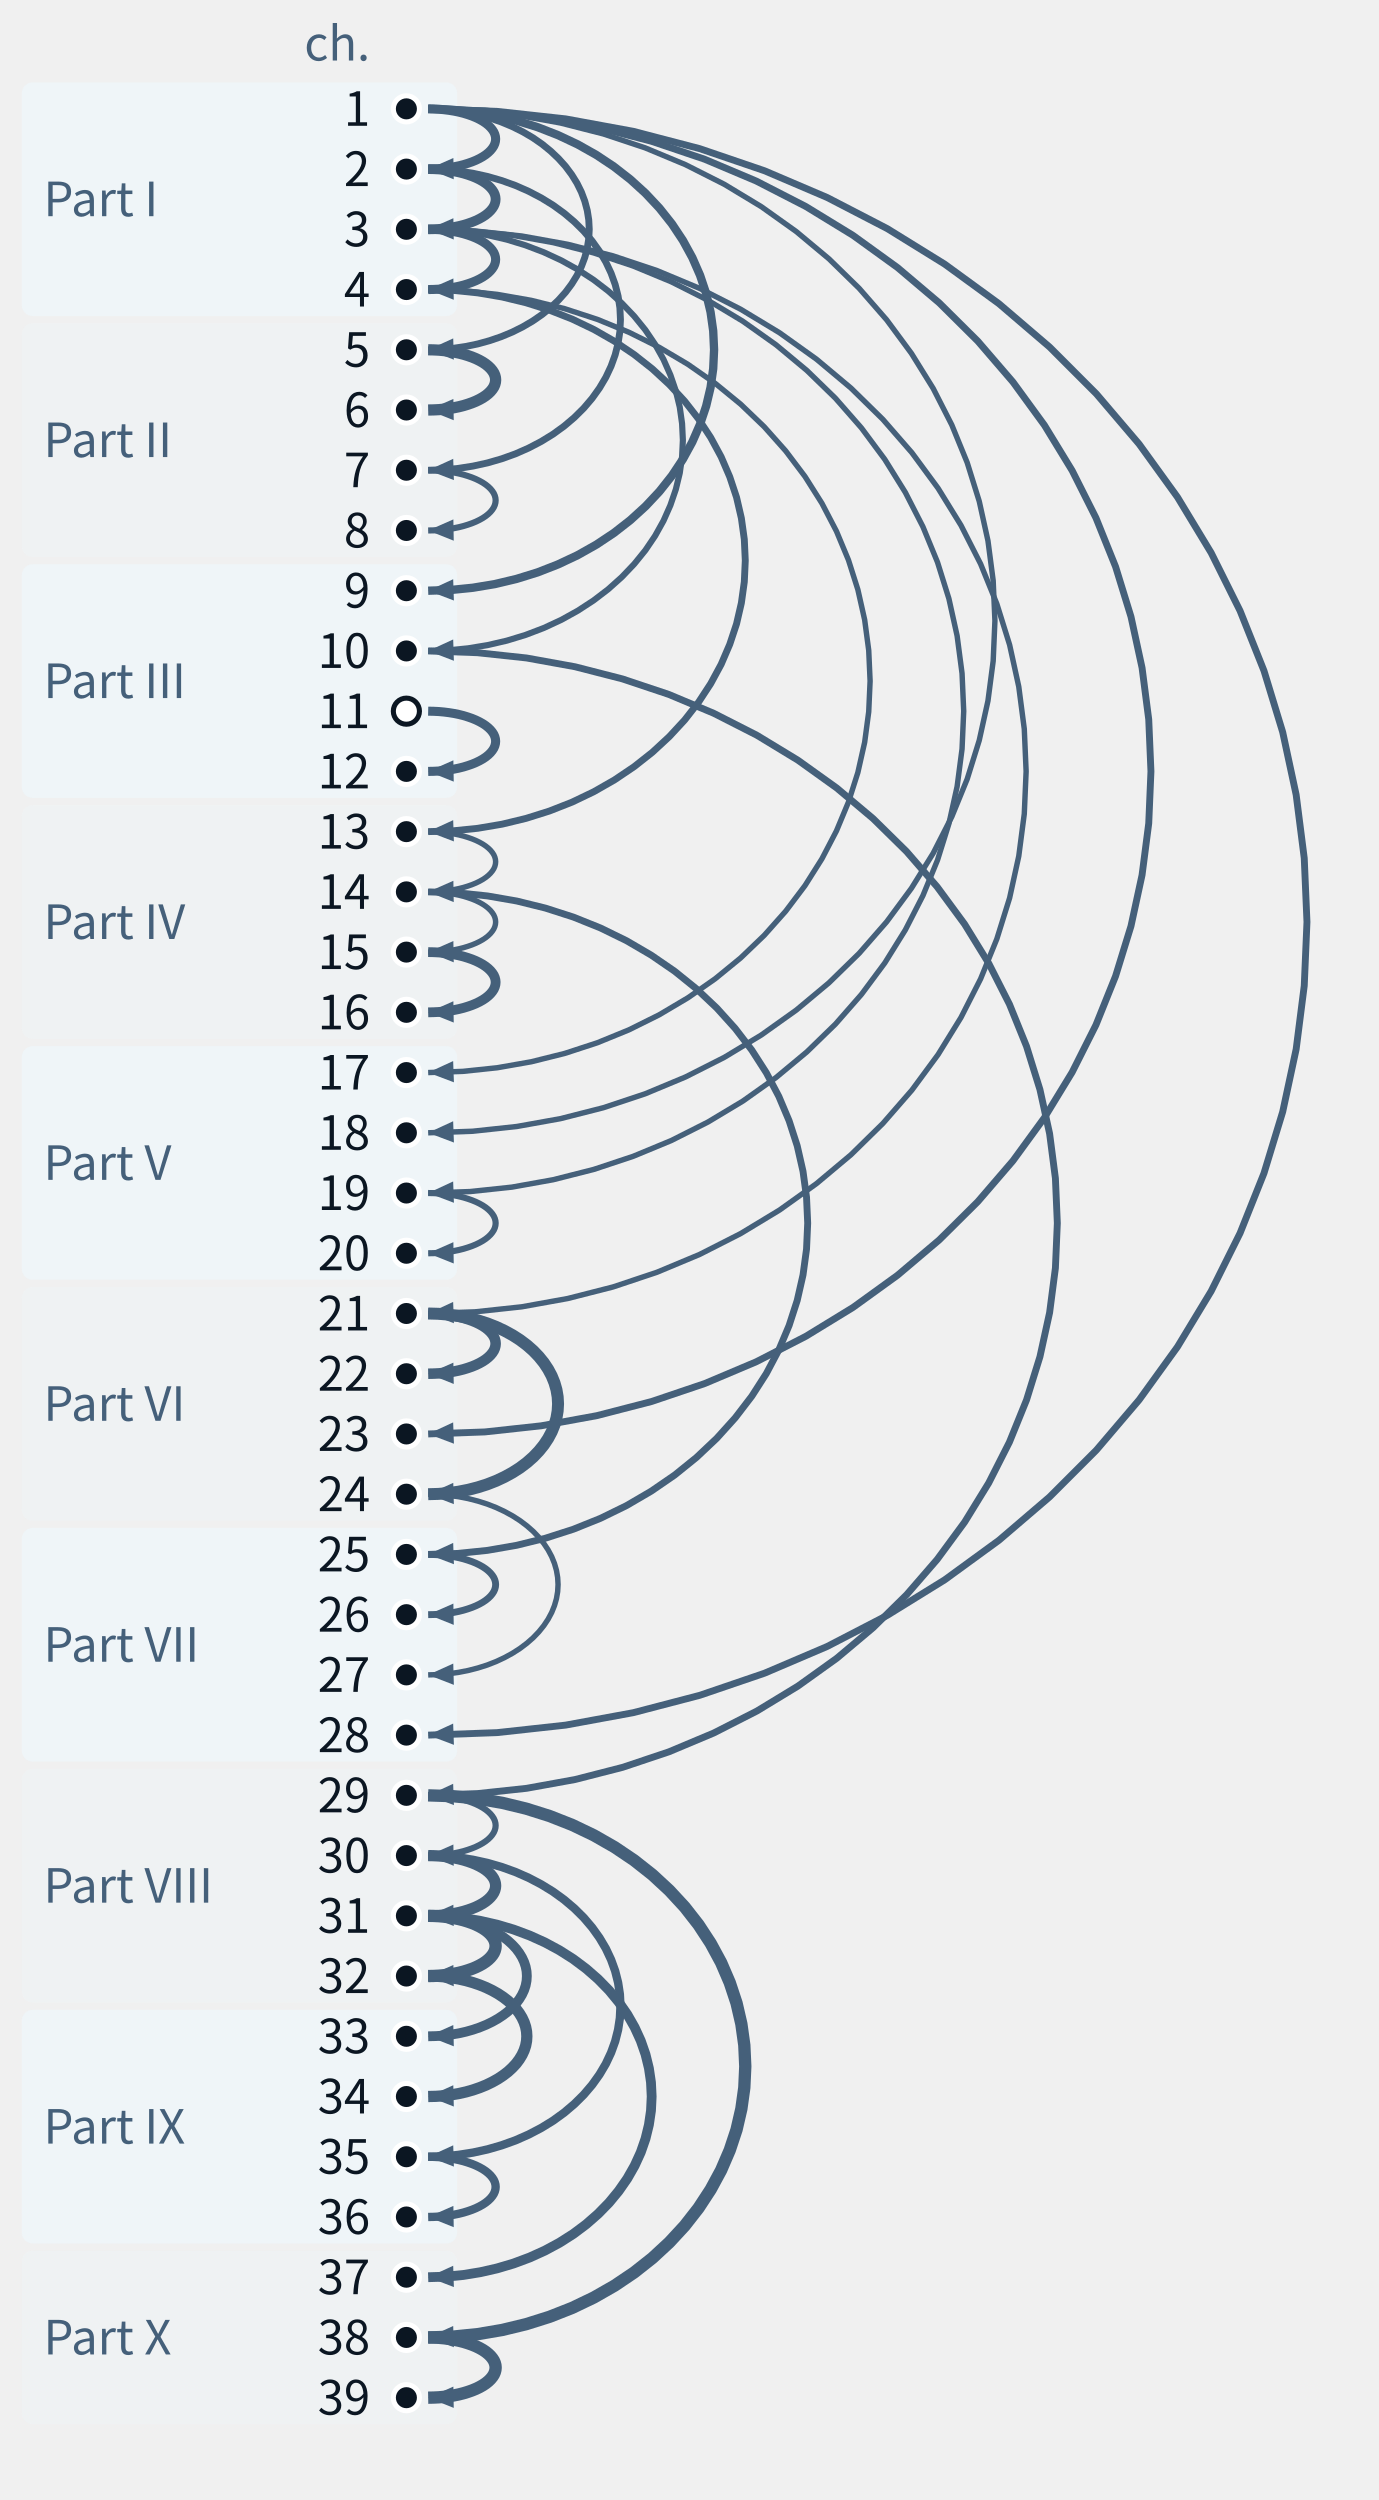
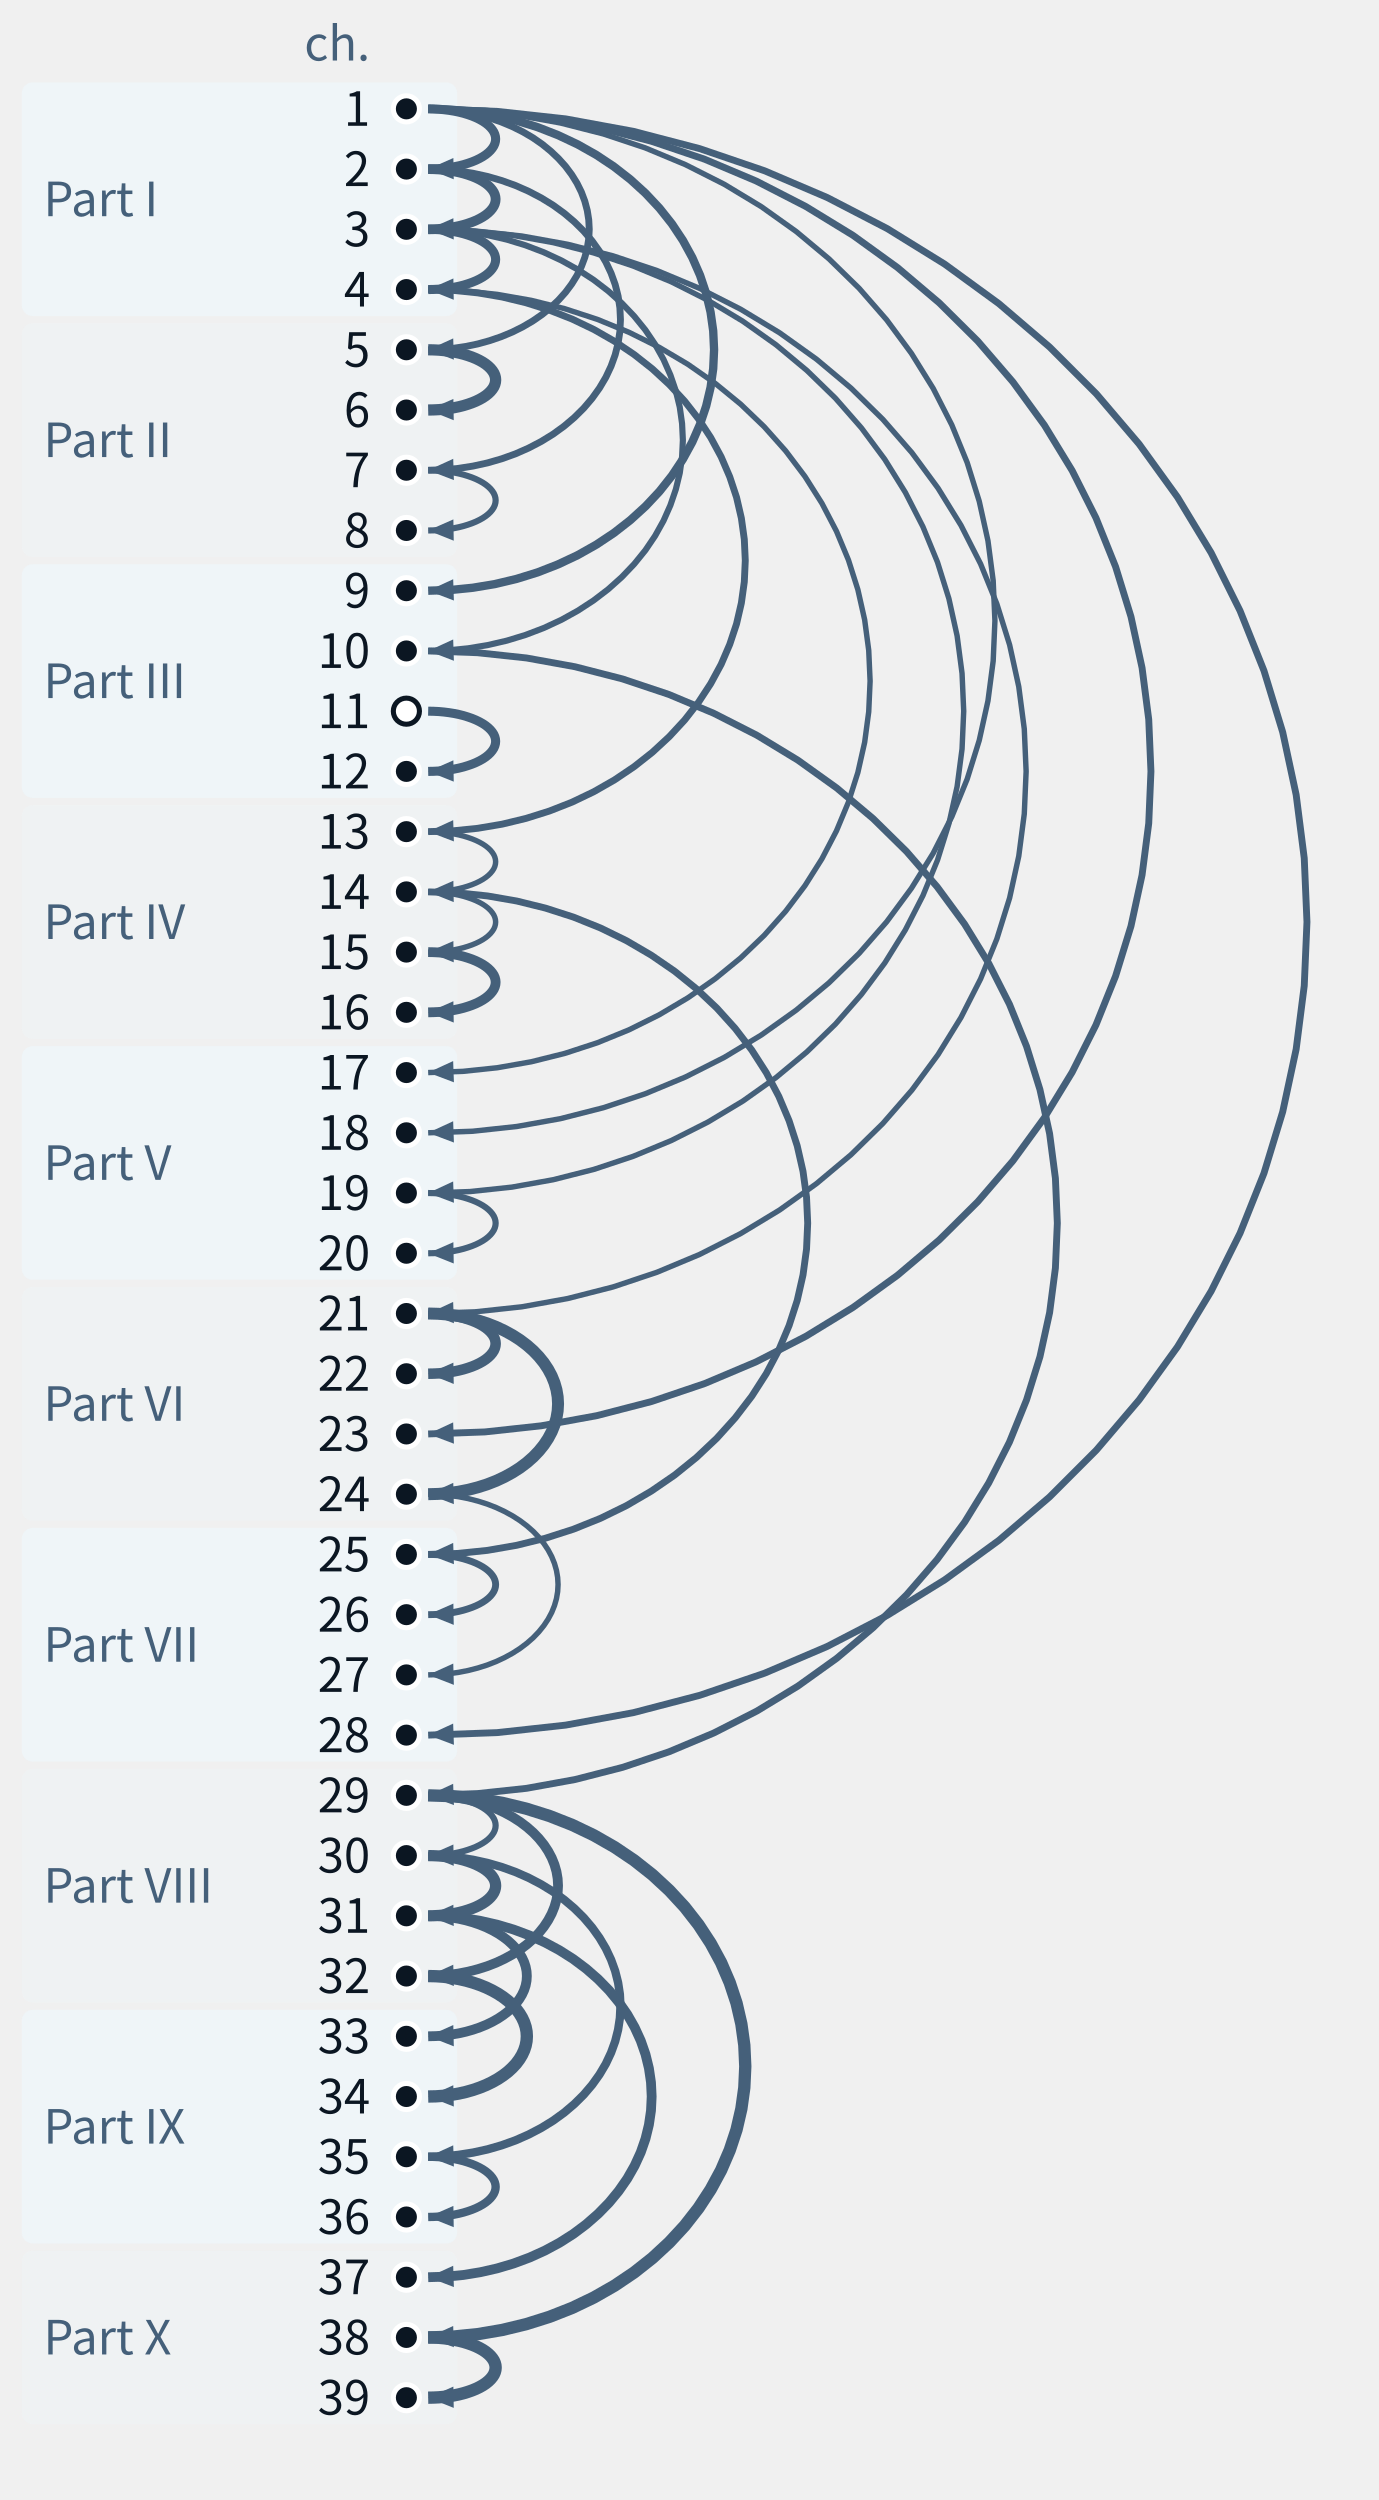
- <svg xmlns="http://www.w3.org/2000/svg" class="tr-fig" data-tr-fig="coda-dependency-tree" data-lang="en" viewBox="0 0 380 689" width="380" height="689" font-family="'Noto Sans SC', 'Noto Sans CJK SC', 'Source Sans 3', 'PingFang SC', 'Microsoft YaHei', system-ui, sans-serif" role="img" aria-label="39 dots run down the page for chapters 1 to 39, grouped on the left into the parts with their names. Every dot except chapter 1 and the hollow ones receives one arrow, an arc bulging to the right, from the chapter it refers back to most; the thicker the arrow, the more mentions. Chapter 1 sends 6 (to chapters 2, 5, 9, 18, 23, 28); chapter 3 sends 4 (to chapters 4, 10, 19, 21); chapter 31 sends 3 (to chapters 32, 33, 37). Chapter 11 is a hollow dot with no arrow.">
+ <svg xmlns="http://www.w3.org/2000/svg" class="tr-fig" data-tr-fig="coda-dependency-tree" data-lang="en" viewBox="0 0 380 689" width="380" height="689" font-family="'Noto Sans SC', 'Noto Sans CJK SC', 'Source Sans 3', 'PingFang SC', 'Microsoft YaHei', system-ui, sans-serif" role="img" aria-label="39 dots run down the page for chapters 1 to 39, grouped on the left into the parts with their names. Every dot except chapter 1 and the hollow ones receives one arrow, an arc bulging to the right, from the chapter it refers back to most; the thicker the arrow, the more mentions. Chapter 1 sends 6 (to chapters 2, 5, 9, 18, 23, 28); chapter 3 sends 4 (to chapters 4, 10, 19, 21); chapter 29 sends 3 (to chapters 30, 32, 38). Chapter 11 is a hollow dot with no arrow.">
  <style>.ts-ink{stroke:#0b1622}.tf-ink{fill:#0b1622}.ts-dim{stroke:#45607a}.tf-dim{fill:#45607a}.ts-faint{stroke:#9db3c4}.tf-faint{fill:#9db3c4}.ts-edge{stroke:#b9d0dd}.tf-edge{fill:#b9d0dd}.ts-hot{stroke:#5f9bb5}.tf-hot{fill:#5f9bb5}.ts-bg{stroke:#ffffff}.tf-bg{fill:#ffffff}.ts-panel{stroke:#eef5f9}.tf-panel{fill:#eef5f9}.ts-sheet{stroke:#f7fbfd}.tf-sheet{fill:#f7fbfd}.ts-cyan{stroke:#007c8a}.tf-cyan{fill:#007c8a}.ts-magenta{stroke:#b0128f}.tf-magenta{fill:#b0128f}.ts-amber{stroke:#946200}.tf-amber{fill:#946200}.ts-violet{stroke:#5a45c8}.tf-violet{fill:#5a45c8}.ts-ok{stroke:#087a4c}.tf-ok{fill:#087a4c}.ts-warn{stroke:#c21f3a}.tf-warn{fill:#c21f3a}.ts-blue{stroke:#1d5fd0}.tf-blue{fill:#1d5fd0}.ts-orange{stroke:#b85410}.tf-orange{fill:#b85410}.ts-sigma{stroke:#28405a}.tf-sigma{fill:#28405a}@media (prefers-color-scheme:dark){.ts-ink{stroke:#d4efff}.tf-ink{fill:#d4efff}.ts-dim{stroke:#6f8ea5}.tf-dim{fill:#6f8ea5}.ts-faint{stroke:#34506a}.tf-faint{fill:#34506a}.ts-edge{stroke:#143049}.tf-edge{fill:#143049}.ts-hot{stroke:#1f5d7c}.tf-hot{fill:#1f5d7c}.ts-bg{stroke:#03060c}.tf-bg{fill:#03060c}.ts-panel{stroke:#07101b}.tf-panel{fill:#07101b}.ts-sheet{stroke:#050c16}.tf-sheet{fill:#050c16}.ts-cyan{stroke:#19f0ff}.tf-cyan{fill:#19f0ff}.ts-magenta{stroke:#ff2fd0}.tf-magenta{fill:#ff2fd0}.ts-amber{stroke:#ffc83d}.tf-amber{fill:#ffc83d}.ts-violet{stroke:#9d8cff}.tf-violet{fill:#9d8cff}.ts-ok{stroke:#46ffb2}.tf-ok{fill:#46ffb2}.ts-warn{stroke:#ff5064}.tf-warn{fill:#ff5064}.ts-blue{stroke:#2a7bff}.tf-blue{fill:#2a7bff}.ts-orange{stroke:#ff8a3c}.tf-orange{fill:#ff8a3c}.ts-sigma{stroke:#cfe3ff}.tf-sigma{fill:#cfe3ff}}</style>
  <rect x="6" y="22.7" width="120" height="64.4" rx="3" class="tf-panel" fill-opacity="0.9" />
  <text class="tf-dim" x="12" y="59.58" font-size="13">Part I</text>
  <rect x="6" y="89.1" width="120" height="64.4" rx="3" class="tf-panel" fill-opacity="0.35" />
  <text class="tf-dim" x="12" y="125.98" font-size="13">Part II</text>
  <rect x="6" y="155.5" width="120" height="64.4" rx="3" class="tf-panel" fill-opacity="0.9" />
  <text class="tf-dim" x="12" y="192.38" font-size="13">Part III</text>
  <rect x="6" y="221.9" width="120" height="64.4" rx="3" class="tf-panel" fill-opacity="0.35" />
  <text class="tf-dim" x="12" y="258.78" font-size="13">Part IV</text>
  <rect x="6" y="288.3" width="120" height="64.4" rx="3" class="tf-panel" fill-opacity="0.9" />
  <text class="tf-dim" x="12" y="325.18" font-size="13">Part V</text>
  <rect x="6" y="354.7" width="120" height="64.4" rx="3" class="tf-panel" fill-opacity="0.35" />
  <text class="tf-dim" x="12" y="391.58" font-size="13">Part VI</text>
  <rect x="6" y="421.1" width="120" height="64.4" rx="3" class="tf-panel" fill-opacity="0.9" />
  <text class="tf-dim" x="12" y="457.98" font-size="13">Part VII</text>
  <rect x="6" y="487.5" width="120" height="64.4" rx="3" class="tf-panel" fill-opacity="0.35" />
  <text class="tf-dim" x="12" y="524.38" font-size="13">Part VIII</text>
  <rect x="6" y="553.9" width="120" height="64.4" rx="3" class="tf-panel" fill-opacity="0.9" />
  <text class="tf-dim" x="12" y="590.78" font-size="13">Part IX</text>
  <rect x="6" y="620.3" width="120" height="47.8" rx="3" class="tf-panel" fill-opacity="0.35" />
  <text class="tf-dim" x="12" y="648.88" font-size="13">Part X</text>
  <path d="M118 30 L137 30.69 L155.89 32.76 L174.54 36.19 L192.84 40.97 L210.69 47.06 L227.96 54.43 L244.55 63.02 L260.36 72.8 L275.3 83.69 L289.26 95.64 L302.17 108.56 L313.94 122.38 L324.51 137.01 L333.8 152.36 L341.76 168.34 L348.35 184.85 L353.51 201.78 L357.22 219.04 L359.45 236.52 L360.2 254.1 L359.45 271.68 L357.22 289.16 L353.51 306.42 L348.35 323.35 L341.76 339.86 L333.8 355.84 L324.51 371.19 L313.94 385.82 L302.17 399.64 L289.26 412.56 L275.3 424.51 L260.36 435.4 L244.55 445.18 L227.96 453.77 L210.69 461.14 L192.84 467.23 L174.54 472.01 L155.89 475.44 L137 477.51 L118 478.2" class="ts-dim" stroke-width="1.9" stroke-linejoin="round" fill="none" />
  <path d="M118 478.2 L124.89 475.01 L125.1 480.88Z" class="tf-dim" />
  <path d="M118 30 L133.63 30.56 L149.16 32.25 L164.5 35.05 L179.56 38.94 L194.23 43.9 L208.43 49.9 L222.08 56.91 L235.09 64.87 L247.37 73.75 L258.86 83.48 L269.47 94.01 L279.16 105.27 L287.85 117.19 L295.49 129.7 L302.04 142.72 L307.45 156.17 L311.7 169.97 L314.75 184.04 L316.59 198.27 L317.2 212.6 L316.59 226.93 L314.75 241.16 L311.7 255.23 L307.45 269.03 L302.04 282.48 L295.49 295.5 L287.85 308.01 L279.16 319.93 L269.47 331.19 L258.86 341.72 L247.37 351.45 L235.09 360.33 L222.08 368.29 L208.43 375.3 L194.23 381.3 L179.56 386.26 L164.5 390.15 L149.16 392.95 L133.63 394.64 L118 395.2" class="ts-dim" stroke-width="1.9" stroke-linejoin="round" fill="none" />
  <path d="M118 395.2 L124.89 392.01 L125.1 397.89Z" class="tf-dim" />
  <path d="M118 179.4 L131.6 179.89 L145.13 181.34 L158.48 183.76 L171.58 187.12 L184.36 191.4 L196.72 196.59 L208.6 202.64 L219.92 209.52 L230.61 217.18 L240.61 225.59 L249.85 234.68 L258.28 244.41 L265.85 254.7 L272.5 265.51 L278.2 276.75 L282.91 288.37 L286.61 300.29 L289.27 312.43 L290.87 324.73 L291.4 337.1 L290.87 349.47 L289.27 361.77 L286.61 373.91 L282.91 385.83 L278.2 397.45 L272.5 408.69 L265.85 419.5 L258.28 429.79 L249.85 439.52 L240.61 448.61 L230.61 457.02 L219.92 464.68 L208.6 471.56 L196.72 477.61 L184.36 482.8 L171.58 487.08 L158.48 490.44 L145.13 492.86 L131.6 494.31 L118 494.8" class="ts-dim" stroke-width="1.9" stroke-linejoin="round" fill="none" />
  <path d="M118 494.8 L124.89 491.61 L125.1 497.49Z" class="tf-dim" />
  <path d="M118 63.2 L130.93 63.66 L143.78 65.04 L156.47 67.33 L168.93 70.51 L181.07 74.57 L192.82 79.48 L204.11 85.22 L214.87 91.73 L225.03 99 L234.53 106.96 L243.31 115.57 L251.33 124.78 L258.52 134.54 L264.84 144.77 L270.26 155.43 L274.73 166.43 L278.25 177.72 L280.77 189.23 L282.29 200.88 L282.8 212.6 L282.29 224.32 L280.77 235.97 L278.25 247.48 L274.73 258.77 L270.26 269.77 L264.84 280.43 L258.52 290.66 L251.33 300.42 L243.31 309.63 L234.53 318.24 L225.03 326.2 L214.87 333.47 L204.11 339.98 L192.82 345.72 L181.07 350.63 L168.93 354.69 L156.47 357.87 L143.78 360.16 L130.93 361.54 L118 362" class="ts-dim" stroke-width="1.5" stroke-linejoin="round" fill="none" />
  <path d="M118 362 L124.89 358.81 L125.1 364.69Z" class="tf-dim" />
  <path d="M118 30 L130.26 30.43 L142.44 31.74 L154.46 33.9 L166.27 36.91 L177.78 40.74 L188.91 45.38 L199.61 50.79 L209.81 56.95 L219.44 63.81 L228.45 71.33 L236.78 79.46 L244.37 88.16 L251.18 97.38 L257.18 107.04 L262.31 117.1 L266.56 127.5 L269.88 138.16 L272.28 149.03 L273.72 160.03 L274.2 171.1 L273.72 182.17 L272.28 193.17 L269.88 204.04 L266.56 214.7 L262.31 225.1 L257.18 235.16 L251.18 244.82 L244.37 254.04 L236.78 262.74 L228.45 270.87 L219.44 278.39 L209.81 285.25 L199.61 291.41 L188.91 296.82 L177.78 301.46 L166.27 305.29 L154.46 308.3 L142.44 310.46 L130.26 311.77 L118 312.2" class="ts-dim" stroke-width="1.5" stroke-linejoin="round" fill="none" />
  <path d="M118 312.2 L124.89 309.01 L125.1 314.89Z" class="tf-dim" />
  <path d="M118 63.2 L129.58 63.61 L141.09 64.83 L152.46 66.87 L163.61 69.7 L174.48 73.31 L185.01 77.67 L195.12 82.77 L204.76 88.56 L213.86 95.02 L222.37 102.1 L230.24 109.75 L237.41 117.94 L243.85 126.61 L249.51 135.71 L254.36 145.18 L258.38 154.96 L261.52 165 L263.78 175.23 L265.14 185.58 L265.6 196 L265.14 206.42 L263.78 216.77 L261.52 227 L258.38 237.04 L254.36 246.82 L249.51 256.29 L243.85 265.39 L237.41 274.06 L230.24 282.25 L222.37 289.9 L213.86 296.98 L204.76 303.44 L195.12 309.23 L185.01 314.33 L174.48 318.69 L163.61 322.3 L152.46 325.13 L141.09 327.17 L129.58 328.39 L118 328.8" class="ts-dim" stroke-width="1.5" stroke-linejoin="round" fill="none" />
  <path d="M118 328.8 L124.89 325.61 L125.1 331.49Z" class="tf-dim" />
  <path d="M118 79.8 L127.56 80.13 L137.05 81.13 L146.43 82.78 L155.64 85.08 L164.61 88.01 L173.3 91.56 L181.64 95.7 L189.59 100.41 L197.1 105.65 L204.13 111.4 L210.62 117.62 L216.54 124.28 L221.85 131.32 L226.52 138.71 L230.53 146.41 L233.84 154.36 L236.43 162.51 L238.3 170.82 L239.42 179.23 L239.8 187.7 L239.42 196.17 L238.3 204.58 L236.43 212.89 L233.84 221.04 L230.53 228.99 L226.52 236.69 L221.85 244.08 L216.54 251.12 L210.62 257.78 L204.13 264 L197.1 269.75 L189.59 274.99 L181.64 279.7 L173.3 283.84 L164.61 287.39 L155.64 290.32 L146.43 292.62 L137.05 294.27 L127.56 295.27 L118 295.6" class="ts-dim" stroke-width="1.5" stroke-linejoin="round" fill="none" />
  <path d="M118 295.6 L124.89 292.42 L125.1 298.29Z" class="tf-dim" />
  <path d="M118 245.8 L126.21 246.08 L134.36 246.92 L142.42 248.32 L150.32 250.27 L158.03 252.75 L165.49 255.75 L172.65 259.25 L179.48 263.24 L185.93 267.67 L191.96 272.54 L197.54 277.81 L202.62 283.44 L207.19 289.4 L211.2 295.65 L214.64 302.16 L217.48 308.89 L219.71 315.79 L221.31 322.82 L222.28 329.94 L222.6 337.1 L222.28 344.26 L221.31 351.38 L219.71 358.41 L217.48 365.31 L214.64 372.04 L211.2 378.55 L207.19 384.8 L202.62 390.76 L197.54 396.39 L191.96 401.66 L185.93 406.53 L179.48 410.96 L172.65 414.95 L165.49 418.45 L158.03 421.45 L150.32 423.93 L142.42 425.88 L134.36 427.28 L126.21 428.12 L118 428.4" class="ts-dim" stroke-width="1.9" stroke-linejoin="round" fill="none" />
  <path d="M118 428.4 L124.9 425.22 L125.1 431.1Z" class="tf-dim" />
  <path d="M118 79.8 L124.86 80.03 L131.67 80.72 L138.4 81.86 L145.01 83.46 L151.45 85.49 L157.68 87.94 L163.67 90.81 L169.37 94.07 L174.76 97.7 L179.8 101.68 L184.46 105.99 L188.71 110.59 L192.52 115.47 L195.87 120.59 L198.75 125.91 L201.12 131.42 L202.99 137.06 L204.32 142.81 L205.13 148.64 L205.4 154.5 L205.13 160.36 L204.32 166.19 L202.99 171.94 L201.12 177.58 L198.75 183.09 L195.87 188.41 L192.52 193.53 L188.71 198.41 L184.46 203.01 L179.8 207.32 L174.76 211.3 L169.37 214.93 L163.67 218.19 L157.68 221.06 L151.45 223.51 L145.01 225.54 L138.4 227.14 L131.67 228.28 L124.86 228.97 L118 229.2" class="ts-dim" stroke-width="1.9" stroke-linejoin="round" fill="none" />
  <path d="M118 229.2 L124.9 226.03 L125.09 231.9Z" class="tf-dim" />
  <path d="M118 494.8 L124.86 495.03 L131.67 495.72 L138.4 496.86 L145.01 498.46 L151.45 500.49 L157.68 502.94 L163.67 505.81 L169.37 509.07 L174.76 512.7 L179.8 516.68 L184.46 520.99 L188.71 525.59 L192.52 530.47 L195.87 535.59 L198.75 540.91 L201.12 546.42 L202.99 552.06 L204.32 557.81 L205.13 563.64 L205.4 569.5 L205.13 575.36 L204.32 581.19 L202.99 586.94 L201.12 592.58 L198.75 598.09 L195.87 603.41 L192.52 608.53 L188.71 613.41 L184.46 618.01 L179.8 622.32 L174.76 626.3 L169.37 629.93 L163.67 633.19 L157.68 636.06 L151.45 638.51 L145.01 640.54 L138.4 642.14 L131.67 643.28 L124.86 643.97 L118 644.2" class="ts-dim" stroke-width="3.4" stroke-linejoin="round" fill="none" />
  <path d="M118 644.2 L124.9 641.03 L125.09 646.9Z" class="tf-dim" />
  <path d="M118 30 L124.18 30.2 L130.33 30.82 L136.4 31.83 L142.35 33.25 L148.16 35.05 L153.77 37.24 L159.17 39.78 L164.32 42.68 L169.18 45.91 L173.72 49.45 L177.92 53.28 L181.75 57.37 L185.19 61.71 L188.21 66.26 L190.8 70.99 L192.94 75.88 L194.62 80.9 L195.83 86.01 L196.56 91.19 L196.8 96.4 L196.56 101.61 L195.83 106.79 L194.62 111.9 L192.94 116.92 L190.8 121.81 L188.21 126.54 L185.19 131.09 L181.75 135.43 L177.92 139.52 L173.72 143.35 L169.18 146.89 L164.32 150.12 L159.17 153.02 L153.77 155.56 L148.16 157.75 L142.35 159.55 L136.4 160.97 L130.33 161.98 L124.18 162.6 L118 162.8" class="ts-dim" stroke-width="2.3" stroke-linejoin="round" fill="none" />
  <path d="M118 162.8 L124.9 159.63 L125.09 165.51Z" class="tf-dim" />
  <path d="M118 63.2 L123.51 63.38 L128.98 63.92 L134.39 64.81 L139.69 66.04 L144.86 67.62 L149.87 69.53 L154.68 71.76 L159.26 74.3 L163.59 77.12 L167.64 80.22 L171.38 83.57 L174.79 87.15 L177.86 90.94 L180.55 94.92 L182.86 99.07 L184.76 103.35 L186.26 107.74 L187.34 112.21 L187.98 116.74 L188.2 121.3 L187.98 125.86 L187.34 130.39 L186.26 134.86 L184.76 139.25 L182.86 143.53 L180.55 147.68 L177.86 151.66 L174.79 155.45 L171.38 159.03 L167.64 162.38 L163.59 165.48 L159.26 168.3 L154.68 170.84 L149.87 173.07 L144.86 174.98 L139.69 176.56 L134.39 177.79 L128.98 178.68 L123.51 179.22 L118 179.4" class="ts-dim" stroke-width="1.7" stroke-linejoin="round" fill="none" />
  <path d="M118 179.4 L124.9 176.23 L125.09 182.11Z" class="tf-dim" />
  <path d="M118 528 L122.83 528.15 L127.64 528.61 L132.38 529.38 L137.04 530.44 L141.57 531.79 L145.97 533.43 L150.19 535.34 L154.21 537.51 L158.01 539.93 L161.56 542.59 L164.84 545.46 L167.84 548.53 L170.52 551.78 L172.89 555.19 L174.91 558.74 L176.59 562.41 L177.9 566.17 L178.84 570.01 L179.41 573.89 L179.6 577.8 L179.41 581.71 L178.84 585.59 L177.9 589.43 L176.59 593.19 L174.91 596.86 L172.89 600.41 L170.52 603.82 L167.84 607.07 L164.84 610.14 L161.56 613.01 L158.01 615.67 L154.21 618.09 L150.19 620.26 L145.97 622.17 L141.57 623.81 L137.04 625.16 L132.38 626.22 L127.64 626.99 L122.83 627.45 L118 627.6" class="ts-dim" stroke-width="2.7" stroke-linejoin="round" fill="none" />
  <path d="M118 627.6 L124.9 624.44 L125.09 630.32Z" class="tf-dim" />
  <path d="M118 46.6 L122.16 46.73 L126.29 47.11 L130.37 47.75 L134.38 48.63 L138.28 49.76 L142.06 51.12 L145.69 52.72 L149.15 54.53 L152.42 56.54 L155.48 58.76 L158.3 61.15 L160.88 63.71 L163.19 66.42 L165.22 69.26 L166.97 72.22 L168.41 75.28 L169.54 78.41 L170.35 81.61 L170.84 84.84 L171 88.1 L170.84 91.36 L170.35 94.59 L169.54 97.79 L168.41 100.92 L166.97 103.98 L165.22 106.94 L163.19 109.78 L160.88 112.49 L158.3 115.05 L155.48 117.44 L152.42 119.66 L149.15 121.67 L145.69 123.48 L142.06 125.08 L138.28 126.44 L134.38 127.57 L130.37 128.45 L126.29 129.09 L122.16 129.47 L118 129.6" class="ts-dim" stroke-width="1.9" stroke-linejoin="round" fill="none" />
  <path d="M118 129.6 L124.91 126.45 L125.09 132.32Z" class="tf-dim" />
  <path d="M118 511.4 L122.16 511.53 L126.29 511.91 L130.37 512.55 L134.38 513.43 L138.28 514.56 L142.06 515.92 L145.69 517.52 L149.15 519.33 L152.42 521.34 L155.48 523.56 L158.3 525.95 L160.88 528.51 L163.19 531.22 L165.22 534.06 L166.97 537.02 L168.41 540.08 L169.54 543.21 L170.35 546.41 L170.84 549.64 L171 552.9 L170.84 556.16 L170.35 559.39 L169.54 562.59 L168.41 565.72 L166.97 568.78 L165.22 571.74 L163.19 574.58 L160.88 577.29 L158.3 579.85 L155.48 582.24 L152.42 584.46 L149.15 586.47 L145.69 588.28 L142.06 589.88 L138.28 591.24 L134.38 592.37 L130.37 593.25 L126.29 593.89 L122.16 594.27 L118 594.4" class="ts-dim" stroke-width="2.3" stroke-linejoin="round" fill="none" />
  <path d="M118 594.4 L124.91 591.25 L125.09 597.12Z" class="tf-dim" />
  <path d="M118 30 L121.48 30.1 L124.95 30.41 L128.36 30.92 L131.72 31.62 L134.99 32.53 L138.16 33.62 L141.2 34.89 L144.1 36.34 L146.84 37.95 L149.4 39.72 L151.76 41.64 L153.92 43.69 L155.86 45.85 L157.56 48.13 L159.02 50.49 L160.23 52.94 L161.17 55.45 L161.85 58.01 L162.26 60.6 L162.4 63.2 L162.26 65.8 L161.85 68.39 L161.17 70.95 L160.23 73.46 L159.02 75.91 L157.56 78.27 L155.86 80.55 L153.92 82.71 L151.76 84.76 L149.4 86.68 L146.84 88.45 L144.1 90.06 L141.2 91.51 L138.16 92.78 L134.99 93.87 L131.72 94.78 L128.36 95.48 L124.95 95.99 L121.48 96.3 L118 96.4" class="ts-dim" stroke-width="1.9" stroke-linejoin="round" fill="none" />
  <path d="M118 96.4 L124.91 93.26 L125.08 99.13Z" class="tf-dim" />
  <path d="M118 362 L120.81 362.08 L123.6 362.31 L126.36 362.69 L129.06 363.22 L131.7 363.9 L134.25 364.71 L136.71 365.67 L139.04 366.76 L141.25 367.97 L143.31 369.29 L145.22 370.73 L146.96 372.26 L148.52 373.89 L149.9 375.6 L151.07 377.37 L152.05 379.21 L152.81 381.09 L153.36 383 L153.69 384.95 L153.8 386.9 L153.69 388.85 L153.36 390.8 L152.81 392.71 L152.05 394.59 L151.07 396.43 L149.9 398.2 L148.52 399.91 L146.96 401.54 L145.22 403.07 L143.31 404.51 L141.25 405.83 L139.04 407.04 L136.71 408.13 L134.25 409.09 L131.7 409.9 L129.06 410.58 L126.36 411.11 L123.6 411.49 L120.81 411.72 L118 411.8" class="ts-dim" stroke-width="3.3" stroke-linejoin="round" fill="none" />
  <path d="M118 411.8 L124.92 408.67 L125.08 414.55Z" class="tf-dim" />
  <path d="M118 411.8 L120.81 411.88 L123.6 412.11 L126.36 412.49 L129.06 413.02 L131.7 413.7 L134.25 414.51 L136.71 415.47 L139.04 416.56 L141.25 417.77 L143.31 419.09 L145.22 420.53 L146.96 422.06 L148.52 423.69 L149.9 425.4 L151.07 427.17 L152.05 429.01 L152.81 430.89 L153.36 432.8 L153.69 434.75 L153.8 436.7 L153.69 438.65 L153.36 440.6 L152.81 442.51 L152.05 444.39 L151.07 446.23 L149.9 448 L148.52 449.71 L146.96 451.34 L145.22 452.87 L143.31 454.31 L141.25 455.63 L139.04 456.84 L136.71 457.93 L134.25 458.89 L131.7 459.7 L129.06 460.38 L126.36 460.91 L123.6 461.29 L120.81 461.52 L118 461.6" class="ts-dim" stroke-width="1.5" stroke-linejoin="round" fill="none" />
  <path d="M118 461.6 L124.92 458.47 L125.08 464.35Z" class="tf-dim" />
+   <path d="M118 494.8 L120.81 494.88 L123.6 495.11 L126.36 495.49 L129.06 496.02 L131.7 496.7 L134.25 497.51 L136.71 498.47 L139.04 499.56 L141.25 500.77 L143.31 502.09 L145.22 503.53 L146.96 505.06 L148.52 506.69 L149.9 508.4 L151.07 510.17 L152.05 512.01 L152.81 513.89 L153.36 515.8 L153.69 517.75 L153.8 519.7 L153.69 521.65 L153.36 523.6 L152.81 525.51 L152.05 527.39 L151.07 529.23 L149.9 531 L148.52 532.71 L146.96 534.34 L145.22 535.87 L143.31 537.31 L141.25 538.63 L139.04 539.84 L136.71 540.93 L134.25 541.89 L131.7 542.7 L129.06 543.38 L126.36 543.91 L123.6 544.29 L120.81 544.52 L118 544.6" class="ts-dim" stroke-width="2.7" stroke-linejoin="round" fill="none" />
+   <path d="M118 544.6 L124.92 541.47 L125.08 547.35Z" class="tf-dim" />
  <path d="M118 528 L120.13 528.05 L122.26 528.2 L124.35 528.46 L126.41 528.81 L128.41 529.26 L130.35 529.81 L132.21 530.45 L133.99 531.17 L135.66 531.98 L137.23 532.86 L138.68 533.82 L140.01 534.84 L141.19 535.93 L142.24 537.06 L143.13 538.25 L143.87 539.47 L144.45 540.72 L144.87 542 L145.12 543.3 L145.2 544.6 L145.12 545.9 L144.87 547.2 L144.45 548.48 L143.87 549.73 L143.13 550.95 L142.24 552.14 L141.19 553.27 L140.01 554.36 L138.68 555.38 L137.23 556.34 L135.66 557.22 L133.99 558.03 L132.21 558.75 L130.35 559.39 L128.41 559.94 L126.41 560.39 L124.35 560.74 L122.26 561 L120.13 561.15 L118 561.2" class="ts-dim" stroke-width="2.7" stroke-linejoin="round" fill="none" />
  <path d="M118 561.2 L124.93 558.09 L125.07 563.97Z" class="tf-dim" />
-   <path d="M118 544.6 L120.13 544.65 L122.26 544.8 L124.35 545.06 L126.41 545.41 L128.41 545.86 L130.35 546.41 L132.21 547.05 L133.99 547.77 L135.66 548.58 L137.23 549.46 L138.68 550.42 L140.01 551.44 L141.19 552.53 L142.24 553.66 L143.13 554.85 L143.87 556.07 L144.45 557.32 L144.87 558.6 L145.12 559.9 L145.2 561.2 L145.12 562.5 L144.87 563.8 L144.45 565.08 L143.87 566.33 L143.13 567.55 L142.24 568.74 L141.19 569.87 L140.01 570.96 L138.68 571.98 L137.23 572.94 L135.66 573.82 L133.99 574.63 L132.21 575.35 L130.35 575.99 L128.41 576.54 L126.41 576.99 L124.35 577.34 L122.26 577.6 L120.13 577.75 L118 577.8" class="ts-dim" stroke-width="3.1" stroke-linejoin="round" fill="none" />
+   <path d="M118 544.6 L120.13 544.65 L122.26 544.8 L124.35 545.06 L126.41 545.41 L128.41 545.86 L130.35 546.41 L132.21 547.05 L133.99 547.77 L135.66 548.58 L137.23 549.46 L138.68 550.42 L140.01 551.44 L141.19 552.53 L142.24 553.66 L143.13 554.85 L143.87 556.07 L144.45 557.32 L144.87 558.6 L145.12 559.9 L145.2 561.2 L145.12 562.5 L144.87 563.8 L144.45 565.08 L143.87 566.33 L143.13 567.55 L142.24 568.74 L141.19 569.87 L140.01 570.96 L138.68 571.98 L137.23 572.94 L135.66 573.82 L133.99 574.63 L132.21 575.35 L130.35 575.99 L128.41 576.54 L126.41 576.99 L124.35 577.34 L122.26 577.6 L120.13 577.75 L118 577.8" class="ts-dim" stroke-width="3.4" stroke-linejoin="round" fill="none" />
  <path d="M118 577.8 L124.93 574.69 L125.07 580.57Z" class="tf-dim" />
  <path d="M118 30 L119.46 30.03 L120.91 30.1 L122.34 30.23 L123.75 30.41 L125.12 30.63 L126.44 30.9 L127.72 31.22 L128.93 31.59 L130.08 31.99 L131.15 32.43 L132.14 32.91 L133.05 33.42 L133.86 33.96 L134.57 34.53 L135.18 35.12 L135.69 35.74 L136.09 36.36 L136.37 37 L136.54 37.65 L136.6 38.3 L136.54 38.95 L136.37 39.6 L136.09 40.24 L135.69 40.86 L135.18 41.48 L134.57 42.07 L133.86 42.64 L133.05 43.18 L132.14 43.69 L131.15 44.17 L130.08 44.61 L128.93 45.01 L127.72 45.38 L126.44 45.7 L125.12 45.97 L123.75 46.19 L122.34 46.37 L120.91 46.5 L119.46 46.57 L118 46.6" class="ts-dim" stroke-width="2.5" stroke-linejoin="round" fill="none" />
  <path d="M118 46.6 L124.95 43.54 L125.05 49.42Z" class="tf-dim" />
  <path d="M118 46.6 L119.46 46.63 L120.91 46.7 L122.34 46.83 L123.75 47.01 L125.12 47.23 L126.44 47.5 L127.72 47.82 L128.93 48.19 L130.08 48.59 L131.15 49.03 L132.14 49.51 L133.05 50.02 L133.86 50.56 L134.57 51.13 L135.18 51.72 L135.69 52.34 L136.09 52.96 L136.37 53.6 L136.54 54.25 L136.6 54.9 L136.54 55.55 L136.37 56.2 L136.09 56.84 L135.69 57.46 L135.18 58.08 L134.57 58.67 L133.86 59.24 L133.05 59.78 L132.14 60.29 L131.15 60.77 L130.08 61.21 L128.93 61.61 L127.72 61.98 L126.44 62.3 L125.12 62.57 L123.75 62.79 L122.34 62.97 L120.91 63.1 L119.46 63.17 L118 63.2" class="ts-dim" stroke-width="2.7" stroke-linejoin="round" fill="none" />
  <path d="M118 63.2 L124.95 60.14 L125.05 66.02Z" class="tf-dim" />
  <path d="M118 63.2 L119.46 63.23 L120.91 63.3 L122.34 63.43 L123.75 63.61 L125.12 63.83 L126.44 64.1 L127.72 64.42 L128.93 64.79 L130.08 65.19 L131.15 65.63 L132.14 66.11 L133.05 66.62 L133.86 67.16 L134.57 67.73 L135.18 68.32 L135.69 68.94 L136.09 69.56 L136.37 70.2 L136.54 70.85 L136.6 71.5 L136.54 72.15 L136.37 72.8 L136.09 73.44 L135.69 74.06 L135.18 74.68 L134.57 75.27 L133.86 75.84 L133.05 76.38 L132.14 76.89 L131.15 77.37 L130.08 77.81 L128.93 78.21 L127.72 78.58 L126.44 78.9 L125.12 79.17 L123.75 79.39 L122.34 79.57 L120.91 79.7 L119.46 79.77 L118 79.8" class="ts-dim" stroke-width="2.5" stroke-linejoin="round" fill="none" />
  <path d="M118 79.8 L124.95 76.74 L125.05 82.62Z" class="tf-dim" />
  <path d="M118 96.4 L119.46 96.43 L120.91 96.5 L122.34 96.63 L123.75 96.81 L125.12 97.03 L126.44 97.3 L127.72 97.62 L128.93 97.99 L130.08 98.39 L131.15 98.83 L132.14 99.31 L133.05 99.82 L133.86 100.36 L134.57 100.93 L135.18 101.52 L135.69 102.14 L136.09 102.76 L136.37 103.4 L136.54 104.05 L136.6 104.7 L136.54 105.35 L136.37 106 L136.09 106.64 L135.69 107.26 L135.18 107.88 L134.57 108.47 L133.86 109.04 L133.05 109.58 L132.14 110.09 L131.15 110.57 L130.08 111.01 L128.93 111.41 L127.72 111.78 L126.44 112.1 L125.12 112.37 L123.75 112.59 L122.34 112.77 L120.91 112.9 L119.46 112.97 L118 113" class="ts-dim" stroke-width="3.1" stroke-linejoin="round" fill="none" />
  <path d="M118 113 L124.95 109.94 L125.05 115.82Z" class="tf-dim" />
  <path d="M118 129.6 L119.46 129.63 L120.91 129.7 L122.34 129.83 L123.75 130.01 L125.12 130.23 L126.44 130.5 L127.72 130.82 L128.93 131.19 L130.08 131.59 L131.15 132.03 L132.14 132.51 L133.05 133.02 L133.86 133.56 L134.57 134.13 L135.18 134.72 L135.69 135.34 L136.09 135.96 L136.37 136.6 L136.54 137.25 L136.6 137.9 L136.54 138.55 L136.37 139.2 L136.09 139.84 L135.69 140.46 L135.18 141.08 L134.57 141.67 L133.86 142.24 L133.05 142.78 L132.14 143.29 L131.15 143.77 L130.08 144.21 L128.93 144.61 L127.72 144.98 L126.44 145.3 L125.12 145.57 L123.75 145.79 L122.34 145.97 L120.91 146.1 L119.46 146.17 L118 146.2" class="ts-dim" stroke-width="1.7" stroke-linejoin="round" fill="none" />
  <path d="M118 146.2 L124.95 143.14 L125.05 149.02Z" class="tf-dim" />
  <path d="M118 196 L119.46 196.03 L120.91 196.1 L122.34 196.23 L123.75 196.41 L125.12 196.63 L126.44 196.9 L127.72 197.22 L128.93 197.59 L130.08 197.99 L131.15 198.43 L132.14 198.91 L133.05 199.42 L133.86 199.96 L134.57 200.53 L135.18 201.12 L135.69 201.74 L136.09 202.36 L136.37 203 L136.54 203.65 L136.6 204.3 L136.54 204.95 L136.37 205.6 L136.09 206.24 L135.69 206.86 L135.18 207.48 L134.57 208.07 L133.86 208.64 L133.05 209.18 L132.14 209.69 L131.15 210.17 L130.08 210.61 L128.93 211.01 L127.72 211.38 L126.44 211.7 L125.12 211.97 L123.75 212.19 L122.34 212.37 L120.91 212.5 L119.46 212.57 L118 212.6" class="ts-dim" stroke-width="2.5" stroke-linejoin="round" fill="none" />
  <path d="M118 212.6 L124.95 209.54 L125.05 215.42Z" class="tf-dim" />
  <path d="M118 229.2 L119.46 229.23 L120.91 229.3 L122.34 229.43 L123.75 229.61 L125.12 229.83 L126.44 230.1 L127.72 230.42 L128.93 230.79 L130.08 231.19 L131.15 231.63 L132.14 232.11 L133.05 232.62 L133.86 233.16 L134.57 233.73 L135.18 234.32 L135.69 234.94 L136.09 235.56 L136.37 236.2 L136.54 236.85 L136.6 237.5 L136.54 238.15 L136.37 238.8 L136.09 239.44 L135.69 240.06 L135.18 240.68 L134.57 241.27 L133.86 241.84 L133.05 242.38 L132.14 242.89 L131.15 243.37 L130.08 243.81 L128.93 244.21 L127.72 244.58 L126.44 244.9 L125.12 245.17 L123.75 245.39 L122.34 245.57 L120.91 245.7 L119.46 245.77 L118 245.8" class="ts-dim" stroke-width="1.5" stroke-linejoin="round" fill="none" />
  <path d="M118 245.8 L124.95 242.74 L125.05 248.62Z" class="tf-dim" />
  <path d="M118 245.8 L119.46 245.83 L120.91 245.9 L122.34 246.03 L123.75 246.21 L125.12 246.43 L126.44 246.7 L127.72 247.02 L128.93 247.39 L130.08 247.79 L131.15 248.23 L132.14 248.71 L133.05 249.22 L133.86 249.76 L134.57 250.33 L135.18 250.92 L135.69 251.54 L136.09 252.16 L136.37 252.8 L136.54 253.45 L136.6 254.1 L136.54 254.75 L136.37 255.4 L136.09 256.04 L135.69 256.66 L135.18 257.28 L134.57 257.87 L133.86 258.44 L133.05 258.98 L132.14 259.49 L131.15 259.97 L130.08 260.41 L128.93 260.81 L127.72 261.18 L126.44 261.5 L125.12 261.77 L123.75 261.99 L122.34 262.17 L120.91 262.3 L119.46 262.37 L118 262.4" class="ts-dim" stroke-width="1.5" stroke-linejoin="round" fill="none" />
  <path d="M118 262.4 L124.95 259.34 L125.05 265.22Z" class="tf-dim" />
  <path d="M118 262.4 L119.46 262.43 L120.91 262.5 L122.34 262.63 L123.75 262.81 L125.12 263.03 L126.44 263.3 L127.72 263.62 L128.93 263.99 L130.08 264.39 L131.15 264.83 L132.14 265.31 L133.05 265.82 L133.86 266.36 L134.57 266.93 L135.18 267.52 L135.69 268.14 L136.09 268.76 L136.37 269.4 L136.54 270.05 L136.6 270.7 L136.54 271.35 L136.37 272 L136.09 272.64 L135.69 273.26 L135.18 273.88 L134.57 274.47 L133.86 275.04 L133.05 275.58 L132.14 276.09 L131.15 276.57 L130.08 277.01 L128.93 277.41 L127.72 277.78 L126.44 278.1 L125.12 278.37 L123.75 278.59 L122.34 278.77 L120.91 278.9 L119.46 278.97 L118 279" class="ts-dim" stroke-width="2.7" stroke-linejoin="round" fill="none" />
  <path d="M118 279 L124.95 275.94 L125.05 281.82Z" class="tf-dim" />
  <path d="M118 328.8 L119.46 328.83 L120.91 328.9 L122.34 329.03 L123.75 329.21 L125.12 329.43 L126.44 329.7 L127.72 330.02 L128.93 330.39 L130.08 330.79 L131.15 331.23 L132.14 331.71 L133.05 332.22 L133.86 332.76 L134.57 333.33 L135.18 333.92 L135.69 334.54 L136.09 335.16 L136.37 335.8 L136.54 336.45 L136.6 337.1 L136.54 337.75 L136.37 338.4 L136.09 339.04 L135.69 339.66 L135.18 340.28 L134.57 340.87 L133.86 341.44 L133.05 341.98 L132.14 342.49 L131.15 342.97 L130.08 343.41 L128.93 343.81 L127.72 344.18 L126.44 344.5 L125.12 344.77 L123.75 344.99 L122.34 345.17 L120.91 345.3 L119.46 345.37 L118 345.4" class="ts-dim" stroke-width="1.7" stroke-linejoin="round" fill="none" />
  <path d="M118 345.4 L124.95 342.34 L125.05 348.22Z" class="tf-dim" />
  <path d="M118 362 L119.46 362.03 L120.91 362.1 L122.34 362.23 L123.75 362.41 L125.12 362.63 L126.44 362.9 L127.72 363.22 L128.93 363.59 L130.08 363.99 L131.15 364.43 L132.14 364.91 L133.05 365.42 L133.86 365.96 L134.57 366.53 L135.18 367.12 L135.69 367.74 L136.09 368.36 L136.37 369 L136.54 369.65 L136.6 370.3 L136.54 370.95 L136.37 371.6 L136.09 372.24 L135.69 372.86 L135.18 373.48 L134.57 374.07 L133.86 374.64 L133.05 375.18 L132.14 375.69 L131.15 376.17 L130.08 376.61 L128.93 377.01 L127.72 377.38 L126.44 377.7 L125.12 377.97 L123.75 378.19 L122.34 378.37 L120.91 378.5 L119.46 378.57 L118 378.6" class="ts-dim" stroke-width="2.9" stroke-linejoin="round" fill="none" />
  <path d="M118 378.6 L124.95 375.54 L125.05 381.42Z" class="tf-dim" />
  <path d="M118 428.4 L119.46 428.43 L120.91 428.5 L122.34 428.63 L123.75 428.81 L125.12 429.03 L126.44 429.3 L127.72 429.62 L128.93 429.99 L130.08 430.39 L131.15 430.83 L132.14 431.31 L133.05 431.82 L133.86 432.36 L134.57 432.93 L135.18 433.52 L135.69 434.14 L136.09 434.76 L136.37 435.4 L136.54 436.05 L136.6 436.7 L136.54 437.35 L136.37 438 L136.09 438.64 L135.69 439.26 L135.18 439.88 L134.57 440.47 L133.86 441.04 L133.05 441.58 L132.14 442.09 L131.15 442.57 L130.08 443.01 L128.93 443.41 L127.72 443.78 L126.44 444.1 L125.12 444.37 L123.75 444.59 L122.34 444.77 L120.91 444.9 L119.46 444.97 L118 445" class="ts-dim" stroke-width="1.9" stroke-linejoin="round" fill="none" />
  <path d="M118 445 L124.95 441.94 L125.05 447.82Z" class="tf-dim" />
  <path d="M118 494.8 L119.46 494.83 L120.91 494.9 L122.34 495.03 L123.75 495.21 L125.12 495.43 L126.44 495.7 L127.72 496.02 L128.93 496.39 L130.08 496.79 L131.15 497.23 L132.14 497.71 L133.05 498.22 L133.86 498.76 L134.57 499.33 L135.18 499.92 L135.69 500.54 L136.09 501.16 L136.37 501.8 L136.54 502.45 L136.6 503.1 L136.54 503.75 L136.37 504.4 L136.09 505.04 L135.69 505.66 L135.18 506.28 L134.57 506.87 L133.86 507.44 L133.05 507.98 L132.14 508.49 L131.15 508.97 L130.08 509.41 L128.93 509.81 L127.72 510.18 L126.44 510.5 L125.12 510.77 L123.75 510.99 L122.34 511.17 L120.91 511.3 L119.46 511.37 L118 511.4" class="ts-dim" stroke-width="1.7" stroke-linejoin="round" fill="none" />
  <path d="M118 511.4 L124.95 508.34 L125.05 514.22Z" class="tf-dim" />
  <path d="M118 511.4 L119.46 511.43 L120.91 511.5 L122.34 511.63 L123.75 511.81 L125.12 512.03 L126.44 512.3 L127.72 512.62 L128.93 512.99 L130.08 513.39 L131.15 513.83 L132.14 514.31 L133.05 514.82 L133.86 515.36 L134.57 515.93 L135.18 516.52 L135.69 517.14 L136.09 517.76 L136.37 518.4 L136.54 519.05 L136.6 519.7 L136.54 520.35 L136.37 521 L136.09 521.64 L135.69 522.26 L135.18 522.88 L134.57 523.47 L133.86 524.04 L133.05 524.58 L132.14 525.09 L131.15 525.57 L130.08 526.01 L128.93 526.41 L127.72 526.78 L126.44 527.1 L125.12 527.37 L123.75 527.59 L122.34 527.77 L120.91 527.9 L119.46 527.97 L118 528" class="ts-dim" stroke-width="3.1" stroke-linejoin="round" fill="none" />
  <path d="M118 528 L124.95 524.94 L125.05 530.82Z" class="tf-dim" />
-   <path d="M118 528 L119.46 528.03 L120.91 528.1 L122.34 528.23 L123.75 528.41 L125.12 528.63 L126.44 528.9 L127.72 529.22 L128.93 529.59 L130.08 529.99 L131.15 530.43 L132.14 530.91 L133.05 531.42 L133.86 531.96 L134.57 532.53 L135.18 533.12 L135.69 533.74 L136.09 534.36 L136.37 535 L136.54 535.65 L136.6 536.3 L136.54 536.95 L136.37 537.6 L136.09 538.24 L135.69 538.86 L135.18 539.48 L134.57 540.07 L133.86 540.64 L133.05 541.18 L132.14 541.69 L131.15 542.17 L130.08 542.61 L128.93 543.01 L127.72 543.38 L126.44 543.7 L125.12 543.97 L123.75 544.19 L122.34 544.37 L120.91 544.5 L119.46 544.57 L118 544.6" class="ts-dim" stroke-width="3.4" stroke-linejoin="round" fill="none" />
-   <path d="M118 544.6 L124.95 541.54 L125.05 547.42Z" class="tf-dim" />
  <path d="M118 594.4 L119.46 594.43 L120.91 594.5 L122.34 594.63 L123.75 594.81 L125.12 595.03 L126.44 595.3 L127.72 595.62 L128.93 595.99 L130.08 596.39 L131.15 596.83 L132.14 597.31 L133.05 597.82 L133.86 598.36 L134.57 598.93 L135.18 599.52 L135.69 600.14 L136.09 600.76 L136.37 601.4 L136.54 602.05 L136.6 602.7 L136.54 603.35 L136.37 604 L136.09 604.64 L135.69 605.26 L135.18 605.88 L134.57 606.47 L133.86 607.04 L133.05 607.58 L132.14 608.09 L131.15 608.57 L130.08 609.01 L128.93 609.41 L127.72 609.78 L126.44 610.1 L125.12 610.37 L123.75 610.59 L122.34 610.77 L120.91 610.9 L119.46 610.97 L118 611" class="ts-dim" stroke-width="2.3" stroke-linejoin="round" fill="none" />
  <path d="M118 611 L124.95 607.94 L125.05 613.82Z" class="tf-dim" />
  <path d="M118 644.2 L119.46 644.23 L120.91 644.3 L122.34 644.43 L123.75 644.61 L125.12 644.83 L126.44 645.1 L127.72 645.42 L128.93 645.79 L130.08 646.19 L131.15 646.63 L132.14 647.11 L133.05 647.62 L133.86 648.16 L134.57 648.73 L135.18 649.32 L135.69 649.94 L136.09 650.56 L136.37 651.2 L136.54 651.85 L136.6 652.5 L136.54 653.15 L136.37 653.8 L136.09 654.44 L135.69 655.06 L135.18 655.68 L134.57 656.27 L133.86 656.84 L133.05 657.38 L132.14 657.89 L131.15 658.37 L130.08 658.81 L128.93 659.21 L127.72 659.58 L126.44 659.9 L125.12 660.17 L123.75 660.39 L122.34 660.57 L120.91 660.7 L119.46 660.77 L118 660.8" class="ts-dim" stroke-width="3.4" stroke-linejoin="round" fill="none" />
  <path d="M118 660.8 L124.95 657.74 L125.05 663.62Z" class="tf-dim" />
  <text class="tf-ink" x="102" y="34.68" font-size="13" text-anchor="end">1</text>
  <circle cx="112" cy="30" r="3.6" class="ts-bg tf-ink" stroke-width="1.4" />
  <text class="tf-ink" x="102" y="51.28" font-size="13" text-anchor="end">2</text>
  <circle cx="112" cy="46.6" r="3.6" class="ts-bg tf-ink" stroke-width="1.4" />
  <text class="tf-ink" x="102" y="67.88" font-size="13" text-anchor="end">3</text>
  <circle cx="112" cy="63.2" r="3.6" class="ts-bg tf-ink" stroke-width="1.4" />
  <text class="tf-ink" x="102" y="84.48" font-size="13" text-anchor="end">4</text>
  <circle cx="112" cy="79.8" r="3.6" class="ts-bg tf-ink" stroke-width="1.4" />
  <text class="tf-ink" x="102" y="101.08" font-size="13" text-anchor="end">5</text>
  <circle cx="112" cy="96.4" r="3.6" class="ts-bg tf-ink" stroke-width="1.4" />
  <text class="tf-ink" x="102" y="117.68" font-size="13" text-anchor="end">6</text>
  <circle cx="112" cy="113" r="3.6" class="ts-bg tf-ink" stroke-width="1.4" />
  <text class="tf-ink" x="102" y="134.28" font-size="13" text-anchor="end">7</text>
  <circle cx="112" cy="129.6" r="3.6" class="ts-bg tf-ink" stroke-width="1.4" />
  <text class="tf-ink" x="102" y="150.88" font-size="13" text-anchor="end">8</text>
  <circle cx="112" cy="146.2" r="3.6" class="ts-bg tf-ink" stroke-width="1.4" />
  <text class="tf-ink" x="102" y="167.48" font-size="13" text-anchor="end">9</text>
  <circle cx="112" cy="162.8" r="3.6" class="ts-bg tf-ink" stroke-width="1.4" />
  <text class="tf-ink" x="102" y="184.08" font-size="13" text-anchor="end">10</text>
  <circle cx="112" cy="179.4" r="3.6" class="ts-bg tf-ink" stroke-width="1.4" />
  <text class="tf-ink" x="102" y="200.68" font-size="13" text-anchor="end">11</text>
  <circle cx="112" cy="196" r="3.6" class="ts-ink tf-bg" stroke-width="1.4" />
  <text class="tf-ink" x="102" y="217.28" font-size="13" text-anchor="end">12</text>
  <circle cx="112" cy="212.6" r="3.6" class="ts-bg tf-ink" stroke-width="1.4" />
  <text class="tf-ink" x="102" y="233.88" font-size="13" text-anchor="end">13</text>
  <circle cx="112" cy="229.2" r="3.6" class="ts-bg tf-ink" stroke-width="1.4" />
  <text class="tf-ink" x="102" y="250.48" font-size="13" text-anchor="end">14</text>
  <circle cx="112" cy="245.8" r="3.6" class="ts-bg tf-ink" stroke-width="1.4" />
  <text class="tf-ink" x="102" y="267.08" font-size="13" text-anchor="end">15</text>
  <circle cx="112" cy="262.4" r="3.6" class="ts-bg tf-ink" stroke-width="1.4" />
  <text class="tf-ink" x="102" y="283.68" font-size="13" text-anchor="end">16</text>
  <circle cx="112" cy="279" r="3.6" class="ts-bg tf-ink" stroke-width="1.4" />
  <text class="tf-ink" x="102" y="300.28" font-size="13" text-anchor="end">17</text>
  <circle cx="112" cy="295.6" r="3.6" class="ts-bg tf-ink" stroke-width="1.4" />
  <text class="tf-ink" x="102" y="316.88" font-size="13" text-anchor="end">18</text>
  <circle cx="112" cy="312.2" r="3.6" class="ts-bg tf-ink" stroke-width="1.4" />
  <text class="tf-ink" x="102" y="333.48" font-size="13" text-anchor="end">19</text>
  <circle cx="112" cy="328.8" r="3.6" class="ts-bg tf-ink" stroke-width="1.4" />
  <text class="tf-ink" x="102" y="350.08" font-size="13" text-anchor="end">20</text>
  <circle cx="112" cy="345.4" r="3.6" class="ts-bg tf-ink" stroke-width="1.4" />
  <text class="tf-ink" x="102" y="366.68" font-size="13" text-anchor="end">21</text>
  <circle cx="112" cy="362" r="3.6" class="ts-bg tf-ink" stroke-width="1.4" />
  <text class="tf-ink" x="102" y="383.28" font-size="13" text-anchor="end">22</text>
  <circle cx="112" cy="378.6" r="3.6" class="ts-bg tf-ink" stroke-width="1.4" />
  <text class="tf-ink" x="102" y="399.88" font-size="13" text-anchor="end">23</text>
  <circle cx="112" cy="395.2" r="3.6" class="ts-bg tf-ink" stroke-width="1.4" />
  <text class="tf-ink" x="102" y="416.48" font-size="13" text-anchor="end">24</text>
  <circle cx="112" cy="411.8" r="3.6" class="ts-bg tf-ink" stroke-width="1.4" />
  <text class="tf-ink" x="102" y="433.08" font-size="13" text-anchor="end">25</text>
  <circle cx="112" cy="428.4" r="3.6" class="ts-bg tf-ink" stroke-width="1.4" />
  <text class="tf-ink" x="102" y="449.68" font-size="13" text-anchor="end">26</text>
  <circle cx="112" cy="445" r="3.6" class="ts-bg tf-ink" stroke-width="1.4" />
  <text class="tf-ink" x="102" y="466.28" font-size="13" text-anchor="end">27</text>
  <circle cx="112" cy="461.6" r="3.6" class="ts-bg tf-ink" stroke-width="1.4" />
  <text class="tf-ink" x="102" y="482.88" font-size="13" text-anchor="end">28</text>
  <circle cx="112" cy="478.2" r="3.6" class="ts-bg tf-ink" stroke-width="1.4" />
  <text class="tf-ink" x="102" y="499.48" font-size="13" text-anchor="end">29</text>
  <circle cx="112" cy="494.8" r="3.6" class="ts-bg tf-ink" stroke-width="1.4" />
  <text class="tf-ink" x="102" y="516.08" font-size="13" text-anchor="end">30</text>
  <circle cx="112" cy="511.4" r="3.6" class="ts-bg tf-ink" stroke-width="1.4" />
  <text class="tf-ink" x="102" y="532.68" font-size="13" text-anchor="end">31</text>
  <circle cx="112" cy="528" r="3.6" class="ts-bg tf-ink" stroke-width="1.4" />
  <text class="tf-ink" x="102" y="549.28" font-size="13" text-anchor="end">32</text>
  <circle cx="112" cy="544.6" r="3.6" class="ts-bg tf-ink" stroke-width="1.4" />
  <text class="tf-ink" x="102" y="565.88" font-size="13" text-anchor="end">33</text>
  <circle cx="112" cy="561.2" r="3.6" class="ts-bg tf-ink" stroke-width="1.4" />
  <text class="tf-ink" x="102" y="582.48" font-size="13" text-anchor="end">34</text>
  <circle cx="112" cy="577.8" r="3.6" class="ts-bg tf-ink" stroke-width="1.4" />
  <text class="tf-ink" x="102" y="599.08" font-size="13" text-anchor="end">35</text>
  <circle cx="112" cy="594.4" r="3.6" class="ts-bg tf-ink" stroke-width="1.4" />
  <text class="tf-ink" x="102" y="615.68" font-size="13" text-anchor="end">36</text>
  <circle cx="112" cy="611" r="3.6" class="ts-bg tf-ink" stroke-width="1.4" />
  <text class="tf-ink" x="102" y="632.28" font-size="13" text-anchor="end">37</text>
  <circle cx="112" cy="627.6" r="3.6" class="ts-bg tf-ink" stroke-width="1.4" />
  <text class="tf-ink" x="102" y="648.88" font-size="13" text-anchor="end">38</text>
  <circle cx="112" cy="644.2" r="3.6" class="ts-bg tf-ink" stroke-width="1.4" />
  <text class="tf-ink" x="102" y="665.48" font-size="13" text-anchor="end">39</text>
  <circle cx="112" cy="660.8" r="3.6" class="ts-bg tf-ink" stroke-width="1.4" />
  <text class="tf-dim" x="102" y="16.68" font-size="13" text-anchor="end">ch.</text>
</svg>
